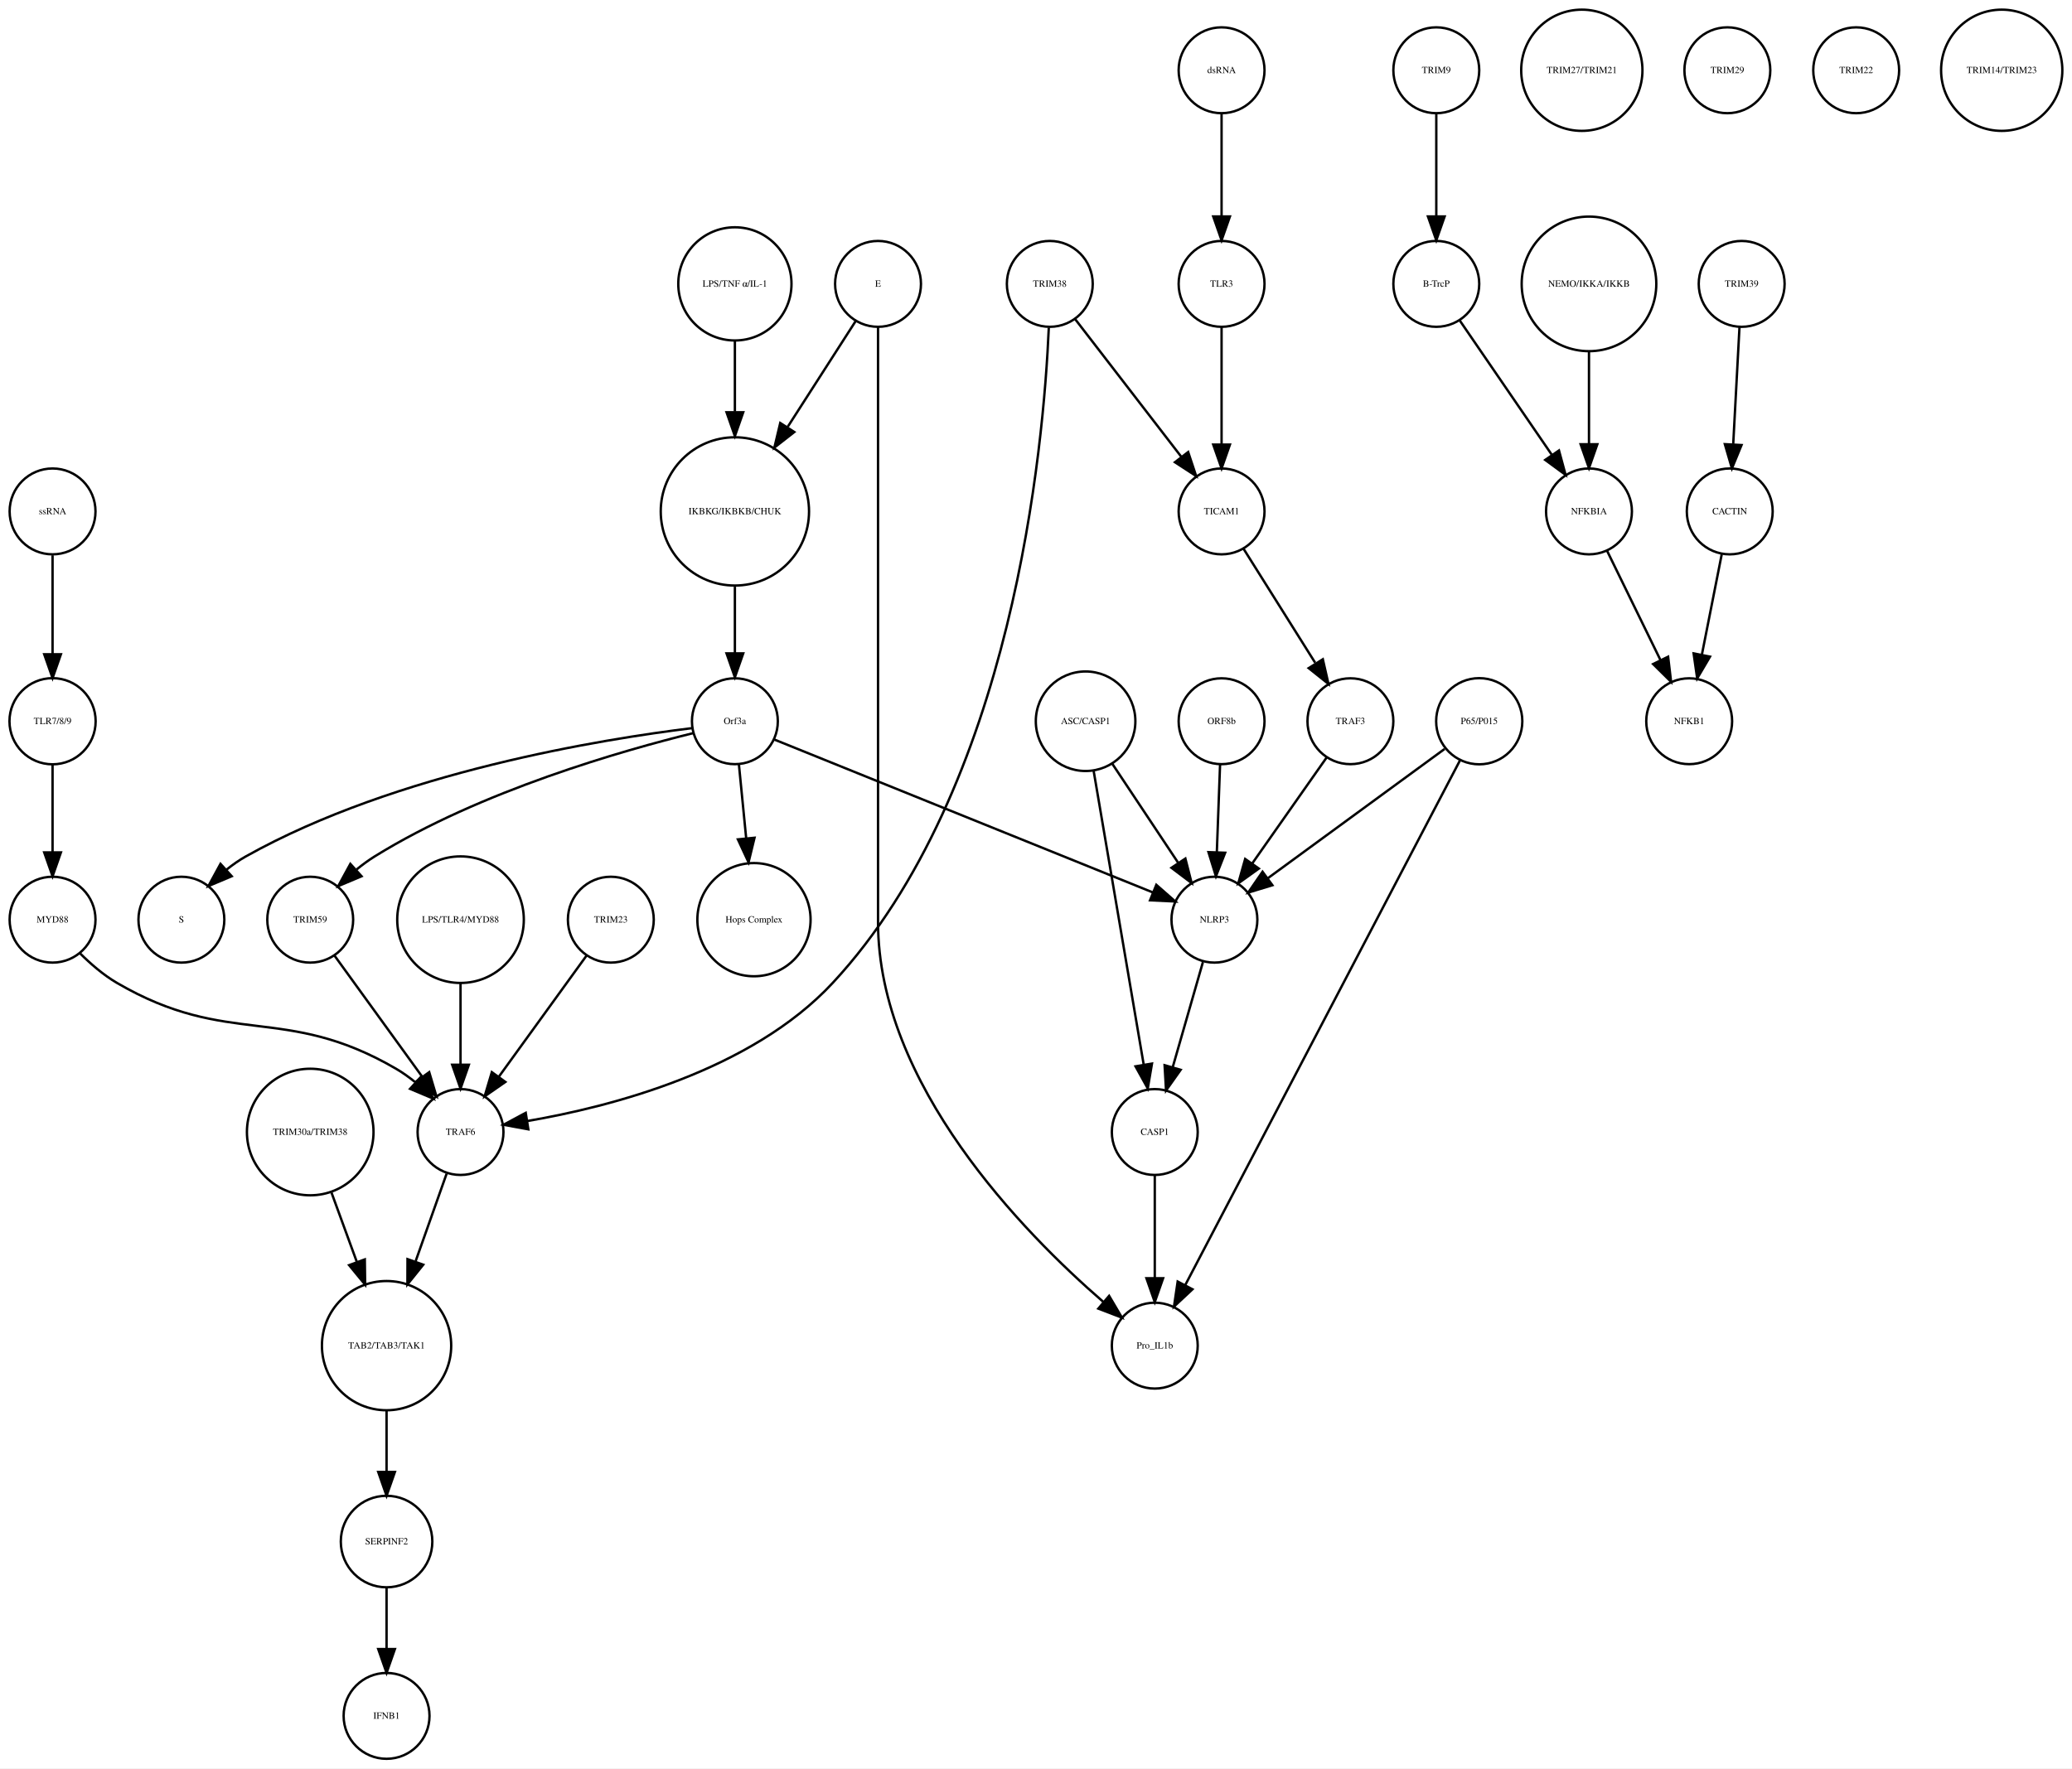
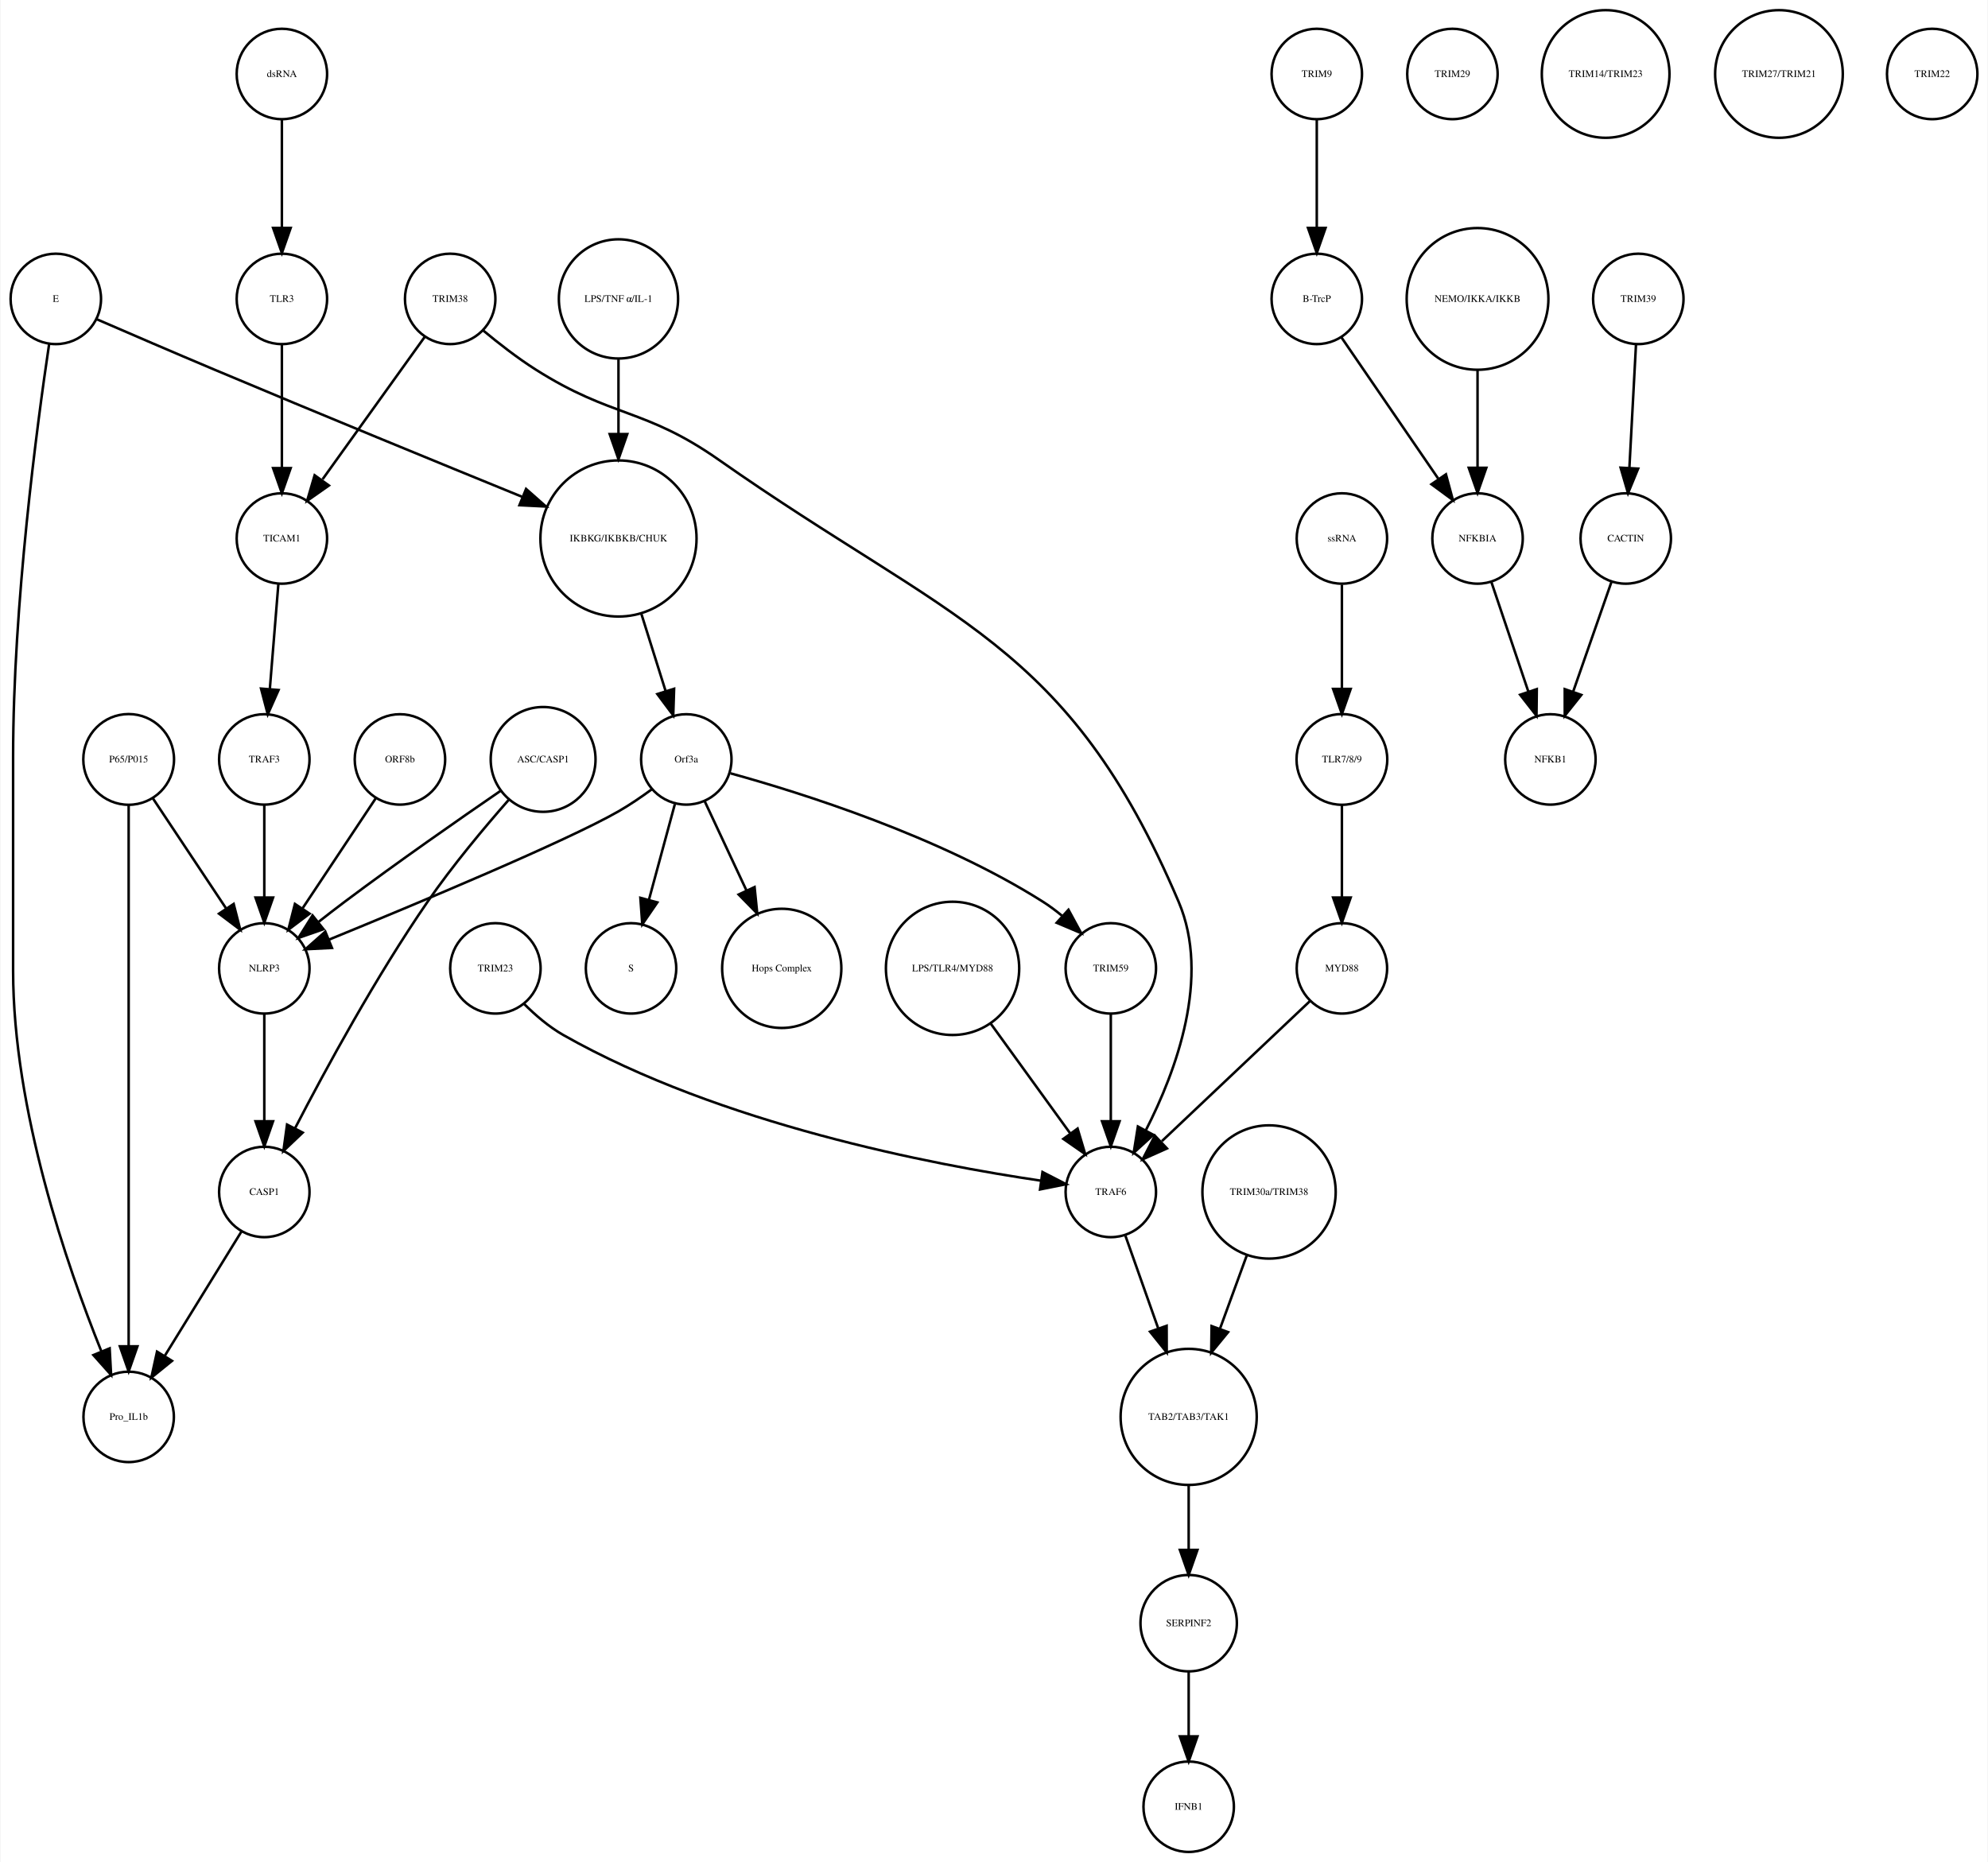
- <svg xmlns="http://www.w3.org/2000/svg" width="868pt" height="741pt" viewBox="0.00 0.00 868.49 741.41">
+ <svg xmlns="http://www.w3.org/2000/svg" width="791pt" height="741pt" viewBox="0.00 0.00 791.00 741.41">
  <g id="graph0" class="graph" transform="scale(1 1) rotate(0) translate(4 737.415)">
-     <polygon fill="white" stroke="none" points="-4,4 -4,-737.415 864.487,-737.415 864.487,4 -4,4" />
+     <polygon fill="white" stroke="none" points="-4,4 -4,-737.415 787,-737.415 787,4 -4,4" />
    <g id="node1" class="node">
-       <ellipse fill="none" stroke="black" cx="304.031" cy="-522.999" rx="31.08" ry="31.08" />
-       <text text-anchor="middle" x="304.031" y="-521.799" font-family="Times,serif" font-size="4.00">IKBKG/IKBKB/CHUK</text>
+       <ellipse fill="none" stroke="black" cx="242" cy="-522.999" rx="31.08" ry="31.08" />
+       <text text-anchor="middle" x="242" y="-521.799" font-family="Times,serif" font-size="4.00">IKBKG/IKBKB/CHUK</text>
    </g>
    <g id="node2" class="node">
-       <ellipse fill="none" stroke="black" cx="304.031" cy="-435.026" rx="18" ry="18" />
-       <text text-anchor="middle" x="304.031" y="-433.826" font-family="Times,serif" font-size="4.00">Orf3a</text>
+       <ellipse fill="none" stroke="black" cx="269" cy="-435.026" rx="18" ry="18" />
+       <text text-anchor="middle" x="269" y="-433.826" font-family="Times,serif" font-size="4.00">Orf3a</text>
    </g>
    <g id="edge1" class="edge">
-       <path fill="none" stroke="black" d="M304.031,-491.446C304.031,-482.388 304.031,-472.523 304.031,-463.661" />
-       <polygon fill="black" stroke="black" points="307.531,-463.469 304.031,-453.469 300.531,-463.469 307.531,-463.469" />
+       <path fill="none" stroke="black" d="M251.141,-492.892C254.242,-483.019 257.686,-472.051 260.717,-462.402" />
+       <polygon fill="black" stroke="black" points="264.149,-463.154 263.806,-452.564 257.471,-461.056 264.149,-463.154" />
    </g>
    <g id="node3" class="node">
-       <ellipse fill="none" stroke="black" cx="72.031" cy="-351.827" rx="18" ry="18" />
-       <text text-anchor="middle" x="72.031" y="-350.627" font-family="Times,serif" font-size="4.00">S</text>
+       <ellipse fill="none" stroke="black" cx="247" cy="-351.827" rx="18" ry="18" />
+       <text text-anchor="middle" x="247" y="-350.627" font-family="Times,serif" font-size="4.00">S</text>
    </g>
    <g id="edge2" class="edge">
-       <path fill="none" stroke="black" d="M286.2,-432.146C249.193,-427.631 162.236,-413.796 99.031,-378.343 96.252,-376.785 93.54,-374.877 90.973,-372.813" />
-       <polygon fill="black" stroke="black" points="93.123,-370.039 83.359,-365.925 88.426,-375.23 93.123,-370.039" />
+       <path fill="none" stroke="black" d="M264.442,-417.202C261.472,-406.242 257.536,-391.713 254.154,-379.232" />
+       <polygon fill="black" stroke="black" points="257.471,-378.089 251.477,-369.352 250.714,-379.919 257.471,-378.089" />
    </g>
    <g id="node9" class="node">
-       <ellipse fill="none" stroke="black" cx="312.031" cy="-351.827" rx="23.73" ry="23.73" />
-       <text text-anchor="middle" x="312.031" y="-350.627" font-family="Times,serif" font-size="4.00">Hops Complex</text>
+       <ellipse fill="none" stroke="black" cx="307" cy="-351.827" rx="23.73" ry="23.73" />
+       <text text-anchor="middle" x="307" y="-350.627" font-family="Times,serif" font-size="4.00">Hops Complex</text>
    </g>
    <g id="edge3" class="edge">
-       <path fill="none" stroke="black" d="M305.728,-416.806C306.608,-407.868 307.715,-396.636 308.754,-386.088" />
-       <polygon fill="black" stroke="black" points="312.263,-386.173 309.76,-375.878 305.296,-385.487 312.263,-386.173" />
+       <path fill="none" stroke="black" d="M276.327,-418.37C281.024,-408.334 287.274,-394.977 292.907,-382.94" />
+       <polygon fill="black" stroke="black" points="296.182,-384.2 297.251,-373.659 289.842,-381.232 296.182,-384.2" />
    </g>
    <g id="node13" class="node">
-       <ellipse fill="none" stroke="black" cx="126.031" cy="-351.827" rx="18" ry="18" />
-       <text text-anchor="middle" x="126.031" y="-350.627" font-family="Times,serif" font-size="4.00">TRIM59</text>
+       <ellipse fill="none" stroke="black" cx="101" cy="-351.827" rx="18" ry="18" />
+       <text text-anchor="middle" x="101" y="-350.627" font-family="Times,serif" font-size="4.00">NLRP3</text>
    </g>
    <g id="edge5" class="edge">
-       <path fill="none" stroke="black" d="M286.712,-430.074C257.537,-422.902 197.432,-405.886 153.031,-378.343 150.462,-376.75 147.929,-374.884 145.504,-372.9" />
-       <polygon fill="black" stroke="black" points="147.549,-370.03 137.785,-365.917 142.853,-375.221 147.549,-370.03" />
+       <path fill="none" stroke="black" d="M255.378,-423.207C251.211,-420.144 246.529,-416.941 242,-414.343 221.44,-402.554 161.617,-377.544 126.854,-363.311" />
+       <polygon fill="black" stroke="black" points="127.935,-359.972 117.354,-359.434 125.291,-366.453 127.935,-359.972" />
+     </g>
+     <g id="node36" class="node">
+       <ellipse fill="none" stroke="black" cx="438" cy="-351.827" rx="18" ry="18" />
+       <text text-anchor="middle" x="438" y="-350.627" font-family="Times,serif" font-size="4.00">TRIM59</text>
+     </g>
+     <g id="edge4" class="edge">
+       <path fill="none" stroke="black" d="M286.616,-429.485C314.501,-421.794 369.86,-404.449 411,-378.343 413.553,-376.724 416.076,-374.842 418.495,-372.847" />
+       <polygon fill="black" stroke="black" points="421.15,-375.165 426.208,-365.855 416.448,-369.979 421.15,-375.165" />
+     </g>
+     <g id="node4" class="node">
+       <ellipse fill="none" stroke="black" cx="520" cy="-707.959" rx="18" ry="18" />
+       <text text-anchor="middle" x="520" y="-706.759" font-family="Times,serif" font-size="4.00">TRIM9</text>
+     </g>
+     <g id="node5" class="node">
+       <ellipse fill="none" stroke="black" cx="520" cy="-618.396" rx="18" ry="18" />
+       <text text-anchor="middle" x="520" y="-617.196" font-family="Times,serif" font-size="4.00">B-TrcP</text>
+     </g>
+     <g id="edge6" class="edge">
+       <path fill="none" stroke="black" d="M520,-689.659C520,-677.426 520,-660.775 520,-646.753" />
+       <polygon fill="black" stroke="black" points="523.5,-646.659 520,-636.659 516.5,-646.659 523.5,-646.659" />
+     </g>
+     <g id="node38" class="node">
+       <ellipse fill="none" stroke="black" cx="584" cy="-522.999" rx="18" ry="18" />
+       <text text-anchor="middle" x="584" y="-521.799" font-family="Times,serif" font-size="4.00">NFKBIA</text>
+     </g>
+     <g id="edge7" class="edge">
+       <path fill="none" stroke="black" d="M529.72,-603.211C539.964,-588.262 556.254,-564.489 568.319,-546.883" />
+       <polygon fill="black" stroke="black" points="571.423,-548.545 574.188,-538.317 565.648,-544.588 571.423,-548.545" />
+     </g>
+     <g id="node6" class="node">
+       <ellipse fill="none" stroke="black" cx="648" cy="-618.396" rx="18" ry="18" />
+       <text text-anchor="middle" x="648" y="-617.196" font-family="Times,serif" font-size="4.00">TRIM39</text>
+     </g>
+     <g id="node7" class="node">
+       <ellipse fill="none" stroke="black" cx="643" cy="-522.999" rx="18" ry="18" />
+       <text text-anchor="middle" x="643" y="-521.799" font-family="Times,serif" font-size="4.00">CACTIN</text>
+     </g>
+     <g id="edge8" class="edge">
+       <path fill="none" stroke="black" d="M647.083,-600.265C646.35,-586.573 645.308,-567.12 644.461,-551.288" />
+       <polygon fill="black" stroke="black" points="647.941,-550.819 643.911,-541.021 640.951,-551.193 647.941,-550.819" />
+     </g>
+     <g id="node8" class="node">
+       <ellipse fill="none" stroke="black" cx="613" cy="-435.026" rx="18" ry="18" />
+       <text text-anchor="middle" x="613" y="-433.826" font-family="Times,serif" font-size="4.00">NFKB1</text>
+     </g>
+     <g id="edge9" class="edge">
+       <path fill="none" stroke="black" d="M637.357,-505.828C633.069,-493.538 627.081,-476.378 622.115,-462.149" />
+       <polygon fill="black" stroke="black" points="625.319,-460.705 618.719,-452.417 618.71,-463.012 625.319,-460.705" />
+     </g>
+     <g id="node10" class="node">
+       <ellipse fill="none" stroke="black" cx="193" cy="-351.827" rx="18" ry="18" />
+       <text text-anchor="middle" x="193" y="-350.627" font-family="Times,serif" font-size="4.00">TRIM23</text>
+     </g>
+     <g id="node25" class="node">
+       <ellipse fill="none" stroke="black" cx="438" cy="-262.794" rx="18" ry="18" />
+       <text text-anchor="middle" x="438" y="-261.594" font-family="Times,serif" font-size="4.00">TRAF6</text>
+     </g>
+     <g id="edge10" class="edge">
+       <path fill="none" stroke="black" d="M204.345,-337.759C208.83,-333.267 214.278,-328.557 220,-325.31 282.589,-289.798 367.088,-273.623 410.193,-267.285" />
+       <polygon fill="black" stroke="black" points="410.805,-270.734 420.222,-265.88 409.833,-263.801 410.805,-270.734" />
+     </g>
+     <g id="node11" class="node">
+       <ellipse fill="none" stroke="black" cx="530" cy="-351.827" rx="18" ry="18" />
+       <text text-anchor="middle" x="530" y="-350.627" font-family="Times,serif" font-size="4.00">MYD88</text>
+     </g>
+     <g id="edge11" class="edge">
+       <path fill="none" stroke="black" d="M517.208,-338.725C501.965,-324.306 476.307,-300.033 458.335,-283.031" />
+       <polygon fill="black" stroke="black" points="460.353,-280.122 450.684,-275.793 455.543,-285.208 460.353,-280.122" />
+     </g>
+     <g id="node12" class="node">
+       <ellipse fill="none" stroke="black" cx="242" cy="-618.396" rx="23.73" ry="23.73" />
+       <text text-anchor="middle" x="242" y="-617.196" font-family="Times,serif" font-size="4.00">LPS/TNF α/IL-1</text>
+     </g>
+     <g id="edge12" class="edge">
+       <path fill="none" stroke="black" d="M242,-594.309C242,-585.408 242,-574.955 242,-564.87" />
+       <polygon fill="black" stroke="black" points="245.5,-564.574 242,-554.574 238.5,-564.574 245.5,-564.574" />
+     </g>
+     <g id="node27" class="node">
+       <ellipse fill="none" stroke="black" cx="101" cy="-262.794" rx="18" ry="18" />
+       <text text-anchor="middle" x="101" y="-261.594" font-family="Times,serif" font-size="4.00">CASP1</text>
+     </g>
+     <g id="edge13" class="edge">
+       <path fill="none" stroke="black" d="M101,-333.632C101,-321.473 101,-304.923 101,-290.986" />
+       <polygon fill="black" stroke="black" points="104.5,-290.953 101,-280.953 97.5,-290.953 104.5,-290.953" />
+     </g>
+     <g id="node14" class="node">
+       <ellipse fill="none" stroke="black" cx="108" cy="-618.396" rx="18" ry="18" />
+       <text text-anchor="middle" x="108" y="-617.196" font-family="Times,serif" font-size="4.00">TLR3</text>
+     </g>
+     <g id="node39" class="node">
+       <ellipse fill="none" stroke="black" cx="108" cy="-522.999" rx="18" ry="18" />
+       <text text-anchor="middle" x="108" y="-521.799" font-family="Times,serif" font-size="4.00">TICAM1</text>
+     </g>
+     <g id="edge14" class="edge">
+       <path fill="none" stroke="black" d="M108,-600.265C108,-586.573 108,-567.12 108,-551.288" />
+       <polygon fill="black" stroke="black" points="111.5,-551.02 108,-541.021 104.5,-551.021 111.5,-551.02" />
+     </g>
+     <g id="node15" class="node">
+       <ellipse fill="none" stroke="black" cx="469" cy="-18" rx="18" ry="18" />
+       <text text-anchor="middle" x="469" y="-16.8" font-family="Times,serif" font-size="4.00">IFNB1</text>
+     </g>
+     <g id="node16" class="node">
+       <ellipse fill="none" stroke="black" cx="530" cy="-522.999" rx="18" ry="18" />
+       <text text-anchor="middle" x="530" y="-521.799" font-family="Times,serif" font-size="4.00">ssRNA</text>
+     </g>
+     <g id="node34" class="node">
+       <ellipse fill="none" stroke="black" cx="530" cy="-435.026" rx="18.062" ry="18.062" />
+       <text text-anchor="middle" x="530" y="-433.826" font-family="Times,serif" font-size="4.00">TLR7/8/9</text>
+     </g>
+     <g id="edge15" class="edge">
+       <path fill="none" stroke="black" d="M530,-504.601C530,-492.754 530,-476.83 530,-463.309" />
+       <polygon fill="black" stroke="black" points="533.5,-463.105 530,-453.105 526.5,-463.105 533.5,-463.105" />
+     </g>
+     <g id="node17" class="node">
+       <ellipse fill="none" stroke="black" cx="584" cy="-618.396" rx="28.215" ry="28.215" />
+       <text text-anchor="middle" x="584" y="-617.196" font-family="Times,serif" font-size="4.00">NEMO/IKKA/IKKB</text>
+     </g>
+     <g id="edge16" class="edge">
+       <path fill="none" stroke="black" d="M584,-590.13C584,-577.887 584,-563.475 584,-551.235" />
+       <polygon fill="black" stroke="black" points="587.5,-551.147 584,-541.147 580.5,-551.147 587.5,-551.147" />
+     </g>
+     <g id="node18" class="node">
+       <ellipse fill="none" stroke="black" cx="47" cy="-435.026" rx="18.062" ry="18.062" />
+       <text text-anchor="middle" x="47" y="-433.826" font-family="Times,serif" font-size="4.00">P65/P015</text>
+     </g>
+     <g id="edge17" class="edge">
+       <path fill="none" stroke="black" d="M56.654,-419.51C64.717,-407.385 76.359,-389.88 85.691,-375.847" />
+       <polygon fill="black" stroke="black" points="88.806,-377.483 91.43,-367.218 82.978,-373.607 88.806,-377.483" />
+     </g>
+     <g id="node29" class="node">
+       <ellipse fill="none" stroke="black" cx="47" cy="-173.231" rx="18" ry="18" />
+       <text text-anchor="middle" x="47" y="-172.031" font-family="Times,serif" font-size="4.00">Pro_IL1b</text>
+     </g>
+     <g id="edge18" class="edge">
+       <path fill="none" stroke="black" d="M47,-416.98C47,-372.941 47,-255.078 47,-201.461" />
+       <polygon fill="black" stroke="black" points="50.5,-201.339 47,-191.339 43.5,-201.339 50.5,-201.339" />
+     </g>
+     <g id="node19" class="node">
+       <ellipse fill="none" stroke="black" cx="574" cy="-707.959" rx="18" ry="18" />
+       <text text-anchor="middle" x="574" y="-706.759" font-family="Times,serif" font-size="4.00">TRIM29</text>
+     </g>
+     <g id="node20" class="node">
+       <ellipse fill="none" stroke="black" cx="175" cy="-618.396" rx="18" ry="18" />
+       <text text-anchor="middle" x="175" y="-617.196" font-family="Times,serif" font-size="4.00">TRIM38</text>
+     </g>
+     <g id="edge20" class="edge">
+       <path fill="none" stroke="black" d="M188.071,-605.884C194.197,-600.78 201.734,-594.9 209,-590.288 239.541,-570.901 252.39,-575.069 282,-554.288 374.352,-489.473 420.801,-482.153 465,-378.343 477.803,-348.272 464.065,-311.057 451.955,-287.366" />
+       <polygon fill="black" stroke="black" points="454.945,-285.537 447.116,-278.398 448.784,-288.861 454.945,-285.537" />
+     </g>
+     <g id="edge19" class="edge">
+       <path fill="none" stroke="black" d="M164.824,-603.211C154.038,-588.175 136.848,-564.212 124.196,-546.576" />
+       <polygon fill="black" stroke="black" points="126.725,-544.096 118.052,-538.011 121.037,-548.177 126.725,-544.096" />
+     </g>
+     <g id="node21" class="node">
+       <ellipse fill="none" stroke="black" cx="635" cy="-707.959" rx="25.412" ry="25.412" />
+       <text text-anchor="middle" x="635" y="-706.759" font-family="Times,serif" font-size="4.00">TRIM14/TRIM23</text>
+     </g>
+     <g id="node22" class="node">
+       <ellipse fill="none" stroke="black" cx="375" cy="-351.827" rx="26.533" ry="26.533" />
+       <text text-anchor="middle" x="375" y="-350.627" font-family="Times,serif" font-size="4.00">LPS/TLR4/MYD88</text>
+     </g>
+     <g id="edge21" class="edge">
+       <path fill="none" stroke="black" d="M390.251,-329.759C399.81,-316.553 412.118,-299.549 421.844,-286.113" />
+       <polygon fill="black" stroke="black" points="424.779,-288.027 427.808,-277.874 419.109,-283.922 424.779,-288.027" />
+     </g>
+     <g id="node23" class="node">
+       <ellipse fill="none" stroke="black" cx="704" cy="-707.959" rx="25.412" ry="25.412" />
+       <text text-anchor="middle" x="704" y="-706.759" font-family="Times,serif" font-size="4.00">TRIM27/TRIM21</text>
+     </g>
+     <g id="node24" class="node">
+       <ellipse fill="none" stroke="black" cx="501" cy="-262.794" rx="26.533" ry="26.533" />
+       <text text-anchor="middle" x="501" y="-261.594" font-family="Times,serif" font-size="4.00">TRIM30a/TRIM38</text>
    </g>
    <g id="node31" class="node">
-       <ellipse fill="none" stroke="black" cx="505.031" cy="-351.827" rx="18" ry="18" />
-       <text text-anchor="middle" x="505.031" y="-350.627" font-family="Times,serif" font-size="4.00">NLRP3</text>
-     </g>
-     <g id="edge4" class="edge">
-       <path fill="none" stroke="black" d="M320.48,-427.381C355.387,-413.28 437.11,-380.265 479.108,-363.3" />
-       <polygon fill="black" stroke="black" points="480.676,-366.441 488.637,-359.45 478.054,-359.95 480.676,-366.441" />
-     </g>
-     <g id="node4" class="node">
-       <ellipse fill="none" stroke="black" cx="598.031" cy="-707.959" rx="18" ry="18" />
-       <text text-anchor="middle" x="598.031" y="-706.759" font-family="Times,serif" font-size="4.00">TRIM9</text>
-     </g>
-     <g id="node5" class="node">
-       <ellipse fill="none" stroke="black" cx="598.031" cy="-618.396" rx="18" ry="18" />
-       <text text-anchor="middle" x="598.031" y="-617.196" font-family="Times,serif" font-size="4.00">B-TrcP</text>
-     </g>
-     <g id="edge6" class="edge">
-       <path fill="none" stroke="black" d="M598.031,-689.659C598.031,-677.426 598.031,-660.775 598.031,-646.753" />
-       <polygon fill="black" stroke="black" points="601.531,-646.659 598.031,-636.659 594.531,-646.659 601.531,-646.659" />
-     </g>
-     <g id="node11" class="node">
-       <ellipse fill="none" stroke="black" cx="662.031" cy="-522.999" rx="18" ry="18" />
-       <text text-anchor="middle" x="662.031" y="-521.799" font-family="Times,serif" font-size="4.00">NFKBIA</text>
-     </g>
-     <g id="edge7" class="edge">
-       <path fill="none" stroke="black" d="M607.751,-603.211C617.995,-588.262 634.285,-564.489 646.35,-546.883" />
-       <polygon fill="black" stroke="black" points="649.454,-548.545 652.22,-538.317 643.68,-544.588 649.454,-548.545" />
-     </g>
-     <g id="node6" class="node">
-       <ellipse fill="none" stroke="black" cx="726.031" cy="-618.396" rx="18" ry="18" />
-       <text text-anchor="middle" x="726.031" y="-617.196" font-family="Times,serif" font-size="4.00">TRIM39</text>
-     </g>
-     <g id="node7" class="node">
-       <ellipse fill="none" stroke="black" cx="721.031" cy="-522.999" rx="18" ry="18" />
-       <text text-anchor="middle" x="721.031" y="-521.799" font-family="Times,serif" font-size="4.00">CACTIN</text>
-     </g>
-     <g id="edge8" class="edge">
-       <path fill="none" stroke="black" d="M725.114,-600.265C724.381,-586.573 723.34,-567.12 722.492,-551.288" />
-       <polygon fill="black" stroke="black" points="725.972,-550.819 721.942,-541.021 718.982,-551.193 725.972,-550.819" />
-     </g>
-     <g id="node8" class="node">
-       <ellipse fill="none" stroke="black" cx="704.031" cy="-435.026" rx="18" ry="18" />
-       <text text-anchor="middle" x="704.031" y="-433.826" font-family="Times,serif" font-size="4.00">NFKB1</text>
-     </g>
-     <g id="edge9" class="edge">
-       <path fill="none" stroke="black" d="M717.673,-505.013C715.298,-493.003 712.065,-476.654 709.343,-462.887" />
-       <polygon fill="black" stroke="black" points="712.756,-462.107 707.383,-452.976 705.889,-463.465 712.756,-462.107" />
-     </g>
-     <g id="node10" class="node">
-       <ellipse fill="none" stroke="black" cx="158.031" cy="-91.092" rx="19.184" ry="19.184" />
-       <text text-anchor="middle" x="158.031" y="-89.892" font-family="Times,serif" font-size="4.00">SERPINF2</text>
+       <ellipse fill="none" stroke="black" cx="469" cy="-173.231" rx="27.094" ry="27.094" />
+       <text text-anchor="middle" x="469" y="-172.031" font-family="Times,serif" font-size="4.00">TAB2/TAB3/TAK1</text>
+     </g>
+     <g id="edge22" class="edge">
+       <path fill="none" stroke="black" d="M492.086,-237.403C488.785,-228.37 484.98,-217.957 481.423,-208.224" />
+       <polygon fill="black" stroke="black" points="484.697,-206.986 477.977,-198.795 478.122,-209.389 484.697,-206.986" />
+     </g>
+     <g id="edge23" class="edge">
+       <path fill="none" stroke="black" d="M443.831,-245.324C447.484,-235.004 452.331,-221.313 456.796,-208.703" />
+       <polygon fill="black" stroke="black" points="460.226,-209.501 460.264,-198.906 453.627,-207.165 460.226,-209.501" />
+     </g>
+     <g id="node26" class="node">
+       <ellipse fill="none" stroke="black" cx="765" cy="-707.959" rx="18" ry="18" />
+       <text text-anchor="middle" x="765" y="-706.759" font-family="Times,serif" font-size="4.00">TRIM22</text>
+     </g>
+     <g id="edge24" class="edge">
+       <path fill="none" stroke="black" d="M91.84,-246.94C83.489,-233.398 71.016,-213.174 61.344,-197.49" />
+       <polygon fill="black" stroke="black" points="64.253,-195.54 56.025,-188.865 58.295,-199.214 64.253,-195.54" />
    </g>
    <g id="node28" class="node">
-       <ellipse fill="none" stroke="black" cx="158.031" cy="-18" rx="18" ry="18" />
-       <text text-anchor="middle" x="158.031" y="-16.8" font-family="Times,serif" font-size="4.00">IFNB1</text>
-     </g>
-     <g id="edge10" class="edge">
-       <path fill="none" stroke="black" d="M158.031,-71.784C158.031,-64.031 158.031,-54.836 158.031,-46.309" />
-       <polygon fill="black" stroke="black" points="161.531,-46.025 158.031,-36.026 154.531,-46.026 161.531,-46.025" />
-     </g>
-     <g id="edge11" class="edge">
-       <path fill="none" stroke="black" d="M669.54,-506.629C675.772,-493.871 684.754,-475.486 691.99,-460.675" />
-       <polygon fill="black" stroke="black" points="695.201,-462.075 696.446,-451.553 688.912,-459.002 695.201,-462.075" />
-     </g>
-     <g id="node12" class="node">
-       <ellipse fill="none" stroke="black" cx="662.031" cy="-618.396" rx="28.215" ry="28.215" />
-       <text text-anchor="middle" x="662.031" y="-617.196" font-family="Times,serif" font-size="4.00">NEMO/IKKA/IKKB</text>
-     </g>
-     <g id="edge12" class="edge">
-       <path fill="none" stroke="black" d="M662.031,-590.13C662.031,-577.887 662.031,-563.475 662.031,-551.235" />
-       <polygon fill="black" stroke="black" points="665.531,-551.147 662.031,-541.147 658.531,-551.147 665.531,-551.147" />
-     </g>
-     <g id="node24" class="node">
-       <ellipse fill="none" stroke="black" cx="189.031" cy="-262.794" rx="18" ry="18" />
-       <text text-anchor="middle" x="189.031" y="-261.594" font-family="Times,serif" font-size="4.00">TRAF6</text>
-     </g>
-     <g id="edge13" class="edge">
-       <path fill="none" stroke="black" d="M136.153,-336.844C146.073,-323.14 161.348,-302.038 172.934,-286.032" />
-       <polygon fill="black" stroke="black" points="175.906,-287.895 178.934,-277.743 170.235,-283.791 175.906,-287.895" />
-     </g>
-     <g id="node14" class="node">
-       <ellipse fill="none" stroke="black" cx="18.031" cy="-435.026" rx="18.062" ry="18.062" />
-       <text text-anchor="middle" x="18.031" y="-433.826" font-family="Times,serif" font-size="4.00">TLR7/8/9</text>
-     </g>
-     <g id="node34" class="node">
-       <ellipse fill="none" stroke="black" cx="18.031" cy="-351.827" rx="18" ry="18" />
-       <text text-anchor="middle" x="18.031" y="-350.627" font-family="Times,serif" font-size="4.00">MYD88</text>
-     </g>
-     <g id="edge14" class="edge">
-       <path fill="none" stroke="black" d="M18.031,-416.806C18.031,-406.148 18.031,-392.23 18.031,-380.097" />
-       <polygon fill="black" stroke="black" points="21.531,-380.022 18.031,-370.022 14.531,-380.022 21.531,-380.022" />
-     </g>
-     <g id="node15" class="node">
-       <ellipse fill="none" stroke="black" cx="451.031" cy="-435.026" rx="20.867" ry="20.867" />
-       <text text-anchor="middle" x="451.031" y="-433.826" font-family="Times,serif" font-size="4.00">ASC/CASP1</text>
-     </g>
-     <g id="edge15" class="edge">
-       <path fill="none" stroke="black" d="M462.22,-417.202C470.202,-405.2 481.03,-388.917 489.799,-375.731" />
-       <polygon fill="black" stroke="black" points="492.858,-377.452 495.481,-367.187 487.029,-373.576 492.858,-377.452" />
+       <ellipse fill="none" stroke="black" cx="469" cy="-91.092" rx="19.184" ry="19.184" />
+       <text text-anchor="middle" x="469" y="-89.892" font-family="Times,serif" font-size="4.00">SERPINF2</text>
+     </g>
+     <g id="edge25" class="edge">
+       <path fill="none" stroke="black" d="M469,-71.784C469,-64.031 469,-54.836 469,-46.309" />
+       <polygon fill="black" stroke="black" points="472.5,-46.025 469,-36.026 465.5,-46.026 472.5,-46.025" />
+     </g>
+     <g id="node30" class="node">
+       <ellipse fill="none" stroke="black" cx="18" cy="-618.396" rx="18" ry="18" />
+       <text text-anchor="middle" x="18" y="-617.196" font-family="Times,serif" font-size="4.00">E</text>
+     </g>
+     <g id="edge26" class="edge">
+       <path fill="none" stroke="black" d="M34.287,-610.304C46.989,-604.794 65.087,-596.987 81,-590.288 122.785,-572.697 170.872,-552.965 203.534,-539.638" />
+       <polygon fill="black" stroke="black" points="205.212,-542.734 213.151,-535.717 202.569,-536.251 205.212,-542.734" />
+     </g>
+     <g id="edge27" class="edge">
+       <path fill="none" stroke="black" d="M15.344,-600.442C10.562,-568.407 1,-496.748 1,-436.026 1,-436.026 1,-436.026 1,-350.827 1,-295.413 22.473,-233.285 36.077,-199.484" />
+       <polygon fill="black" stroke="black" points="39.435,-200.521 40.014,-189.942 32.964,-197.851 39.435,-200.521" />
+     </g>
+     <g id="edge28" class="edge">
+       <path fill="none" stroke="black" d="M469,-145.99C469,-137.774 469,-128.673 469,-120.325" />
+       <polygon fill="black" stroke="black" points="472.5,-120.277 469,-110.277 465.5,-120.277 472.5,-120.277" />
+     </g>
+     <g id="node32" class="node">
+       <ellipse fill="none" stroke="black" cx="155" cy="-435.026" rx="18" ry="18" />
+       <text text-anchor="middle" x="155" y="-433.826" font-family="Times,serif" font-size="4.00">ORF8b</text>
+     </g>
+     <g id="edge29" class="edge">
+       <path fill="none" stroke="black" d="M145.346,-419.51C137.283,-407.385 125.641,-389.88 116.309,-375.847" />
+       <polygon fill="black" stroke="black" points="119.023,-373.607 110.571,-367.218 113.194,-377.483 119.023,-373.607" />
+     </g>
+     <g id="node33" class="node">
+       <ellipse fill="none" stroke="black" cx="108" cy="-707.959" rx="18" ry="18" />
+       <text text-anchor="middle" x="108" y="-706.759" font-family="Times,serif" font-size="4.00">dsRNA</text>
+     </g>
+     <g id="edge30" class="edge">
+       <path fill="none" stroke="black" d="M108,-689.659C108,-677.426 108,-660.775 108,-646.753" />
+       <polygon fill="black" stroke="black" points="111.5,-646.659 108,-636.659 104.5,-646.659 111.5,-646.659" />
+     </g>
+     <g id="edge31" class="edge">
+       <path fill="none" stroke="black" d="M530,-416.806C530,-406.148 530,-392.23 530,-380.097" />
+       <polygon fill="black" stroke="black" points="533.5,-380.022 530,-370.022 526.5,-380.022 533.5,-380.022" />
    </g>
    <g id="node35" class="node">
-       <ellipse fill="none" stroke="black" cx="480.031" cy="-262.794" rx="18" ry="18" />
-       <text text-anchor="middle" x="480.031" y="-261.594" font-family="Times,serif" font-size="4.00">CASP1</text>
-     </g>
-     <g id="edge16" class="edge">
-       <path fill="none" stroke="black" d="M454.358,-414.499C459.535,-384.107 469.535,-325.407 475.41,-290.921" />
-       <polygon fill="black" stroke="black" points="478.862,-291.499 477.091,-281.054 471.961,-290.324 478.862,-291.499" />
-     </g>
-     <g id="node16" class="node">
-       <ellipse fill="none" stroke="black" cx="364.031" cy="-618.396" rx="18" ry="18" />
-       <text text-anchor="middle" x="364.031" y="-617.196" font-family="Times,serif" font-size="4.00">E</text>
-     </g>
-     <g id="edge17" class="edge">
-       <path fill="none" stroke="black" d="M354.656,-602.802C347.052,-590.965 336.021,-573.795 326.196,-558.501" />
-       <polygon fill="black" stroke="black" points="328.935,-556.289 320.585,-549.767 323.046,-560.072 328.935,-556.289" />
-     </g>
-     <g id="node39" class="node">
-       <ellipse fill="none" stroke="black" cx="480.031" cy="-173.231" rx="18" ry="18" />
-       <text text-anchor="middle" x="480.031" y="-172.031" font-family="Times,serif" font-size="4.00">Pro_IL1b</text>
-     </g>
-     <g id="edge18" class="edge">
-       <path fill="none" stroke="black" d="M364.031,-600.392C364.031,-568.275 364.031,-496.483 364.031,-436.026 364.031,-436.026 364.031,-436.026 364.031,-350.827 364.031,-282.857 424.805,-220.762 458.374,-191.647" />
-       <polygon fill="black" stroke="black" points="460.892,-194.101 466.269,-184.972 456.373,-188.756 460.892,-194.101" />
-     </g>
-     <g id="node17" class="node">
-       <ellipse fill="none" stroke="black" cx="616.031" cy="-435.026" rx="18.062" ry="18.062" />
-       <text text-anchor="middle" x="616.031" y="-433.826" font-family="Times,serif" font-size="4.00">P65/P015</text>
-     </g>
-     <g id="edge19" class="edge">
-       <path fill="none" stroke="black" d="M601.52,-423.411C582.636,-409.597 549.448,-385.319 527.35,-369.154" />
-       <polygon fill="black" stroke="black" points="529.333,-366.268 519.195,-363.188 525.2,-371.917 529.333,-366.268" />
-     </g>
-     <g id="edge20" class="edge">
-       <path fill="none" stroke="black" d="M607.931,-418.553C585.16,-375.053 520.441,-251.424 492.8,-198.623" />
-       <polygon fill="black" stroke="black" points="495.828,-196.859 488.089,-189.623 489.626,-200.106 495.828,-196.859" />
-     </g>
-     <g id="node18" class="node">
-       <ellipse fill="none" stroke="black" cx="562.031" cy="-435.026" rx="18" ry="18" />
-       <text text-anchor="middle" x="562.031" y="-433.826" font-family="Times,serif" font-size="4.00">TRAF3</text>
-     </g>
-     <g id="edge21" class="edge">
-       <path fill="none" stroke="black" d="M552.103,-419.882C543.492,-407.616 530.874,-389.642 520.87,-375.39" />
-       <polygon fill="black" stroke="black" points="523.648,-373.255 515.037,-367.081 517.918,-377.277 523.648,-373.255" />
-     </g>
-     <g id="node19" class="node">
-       <ellipse fill="none" stroke="black" cx="126.031" cy="-262.794" rx="26.533" ry="26.533" />
-       <text text-anchor="middle" x="126.031" y="-261.594" font-family="Times,serif" font-size="4.00">TRIM30a/TRIM38</text>
-     </g>
-     <g id="node36" class="node">
-       <ellipse fill="none" stroke="black" cx="158.031" cy="-173.231" rx="27.094" ry="27.094" />
-       <text text-anchor="middle" x="158.031" y="-172.031" font-family="Times,serif" font-size="4.00">TAB2/TAB3/TAK1</text>
-     </g>
-     <g id="edge22" class="edge">
-       <path fill="none" stroke="black" d="M134.945,-237.403C138.246,-228.37 142.051,-217.957 145.608,-208.224" />
-       <polygon fill="black" stroke="black" points="148.909,-209.389 149.054,-198.795 142.334,-206.986 148.909,-209.389" />
-     </g>
-     <g id="node20" class="node">
-       <ellipse fill="none" stroke="black" cx="189.031" cy="-351.827" rx="26.533" ry="26.533" />
-       <text text-anchor="middle" x="189.031" y="-350.627" font-family="Times,serif" font-size="4.00">LPS/TLR4/MYD88</text>
-     </g>
-     <g id="edge23" class="edge">
-       <path fill="none" stroke="black" d="M189.031,-325.185C189.031,-314.505 189.031,-302.086 189.031,-291.223" />
-       <polygon fill="black" stroke="black" points="192.531,-291.002 189.031,-281.002 185.531,-291.002 192.531,-291.002" />
-     </g>
-     <g id="node21" class="node">
-       <ellipse fill="none" stroke="black" cx="252.031" cy="-351.827" rx="18" ry="18" />
-       <text text-anchor="middle" x="252.031" y="-350.627" font-family="Times,serif" font-size="4.00">TRIM23</text>
-     </g>
-     <g id="edge24" class="edge">
-       <path fill="none" stroke="black" d="M241.909,-336.844C231.99,-323.14 216.715,-302.038 205.128,-286.032" />
-       <polygon fill="black" stroke="black" points="207.827,-283.791 199.128,-277.743 202.157,-287.895 207.827,-283.791" />
-     </g>
-     <g id="node22" class="node">
-       <ellipse fill="none" stroke="black" cx="304.031" cy="-618.396" rx="23.73" ry="23.73" />
-       <text text-anchor="middle" x="304.031" y="-617.196" font-family="Times,serif" font-size="4.00">LPS/TNF α/IL-1</text>
-     </g>
-     <g id="edge25" class="edge">
-       <path fill="none" stroke="black" d="M304.031,-594.309C304.031,-585.408 304.031,-574.955 304.031,-564.87" />
-       <polygon fill="black" stroke="black" points="307.531,-564.574 304.031,-554.574 300.531,-564.574 307.531,-564.574" />
-     </g>
-     <g id="node23" class="node">
-       <ellipse fill="none" stroke="black" cx="508.031" cy="-522.999" rx="18" ry="18" />
-       <text text-anchor="middle" x="508.031" y="-521.799" font-family="Times,serif" font-size="4.00">TICAM1</text>
-     </g>
-     <g id="edge26" class="edge">
-       <path fill="none" stroke="black" d="M517.192,-507.415C525.415,-494.323 537.634,-474.868 547.241,-459.574" />
-       <polygon fill="black" stroke="black" points="550.471,-461.012 552.826,-450.682 544.543,-457.288 550.471,-461.012" />
-     </g>
-     <g id="edge27" class="edge">
-       <path fill="none" stroke="black" d="M183.2,-245.324C179.547,-235.004 174.7,-221.313 170.235,-208.703" />
-       <polygon fill="black" stroke="black" points="173.404,-207.165 166.767,-198.906 166.805,-209.501 173.404,-207.165" />
-     </g>
-     <g id="node25" class="node">
-       <ellipse fill="none" stroke="black" cx="659.031" cy="-707.959" rx="25.412" ry="25.412" />
-       <text text-anchor="middle" x="659.031" y="-706.759" font-family="Times,serif" font-size="4.00">TRIM27/TRIM21</text>
-     </g>
-     <g id="node26" class="node">
-       <ellipse fill="none" stroke="black" cx="720.031" cy="-707.959" rx="18" ry="18" />
-       <text text-anchor="middle" x="720.031" y="-706.759" font-family="Times,serif" font-size="4.00">TRIM29</text>
-     </g>
-     <g id="node27" class="node">
-       <ellipse fill="none" stroke="black" cx="508.031" cy="-707.959" rx="18" ry="18" />
-       <text text-anchor="middle" x="508.031" y="-706.759" font-family="Times,serif" font-size="4.00">dsRNA</text>
-     </g>
-     <g id="node29" class="node">
-       <ellipse fill="none" stroke="black" cx="508.031" cy="-618.396" rx="18" ry="18" />
-       <text text-anchor="middle" x="508.031" y="-617.196" font-family="Times,serif" font-size="4.00">TLR3</text>
-     </g>
-     <g id="edge28" class="edge">
-       <path fill="none" stroke="black" d="M508.031,-689.659C508.031,-677.426 508.031,-660.775 508.031,-646.753" />
-       <polygon fill="black" stroke="black" points="511.531,-646.659 508.031,-636.659 504.531,-646.659 511.531,-646.659" />
-     </g>
-     <g id="edge29" class="edge">
-       <path fill="none" stroke="black" d="M508.031,-600.265C508.031,-586.573 508.031,-567.12 508.031,-551.288" />
-       <polygon fill="black" stroke="black" points="511.531,-551.02 508.031,-541.021 504.531,-551.021 511.531,-551.02" />
-     </g>
-     <g id="node30" class="node">
-       <ellipse fill="none" stroke="black" cx="508.031" cy="-435.026" rx="18" ry="18" />
-       <text text-anchor="middle" x="508.031" y="-433.826" font-family="Times,serif" font-size="4.00">ORF8b</text>
-     </g>
-     <g id="edge30" class="edge">
-       <path fill="none" stroke="black" d="M507.395,-416.806C507.001,-406.148 506.487,-392.23 506.039,-380.097" />
-       <polygon fill="black" stroke="black" points="509.533,-379.886 505.667,-370.022 502.538,-380.145 509.533,-379.886" />
-     </g>
-     <g id="edge31" class="edge">
-       <path fill="none" stroke="black" d="M500.211,-334.046C496.626,-321.565 491.665,-304.294 487.559,-289.999" />
-       <polygon fill="black" stroke="black" points="490.877,-288.873 484.752,-280.228 484.149,-290.806 490.877,-288.873" />
-     </g>
-     <g id="node32" class="node">
-       <ellipse fill="none" stroke="black" cx="18.031" cy="-522.999" rx="18" ry="18" />
-       <text text-anchor="middle" x="18.031" y="-521.799" font-family="Times,serif" font-size="4.00">ssRNA</text>
+       <ellipse fill="none" stroke="black" cx="101" cy="-435.026" rx="18" ry="18" />
+       <text text-anchor="middle" x="101" y="-433.826" font-family="Times,serif" font-size="4.00">TRAF3</text>
    </g>
    <g id="edge32" class="edge">
-       <path fill="none" stroke="black" d="M18.031,-504.601C18.031,-492.754 18.031,-476.83 18.031,-463.309" />
-       <polygon fill="black" stroke="black" points="21.531,-463.105 18.031,-453.105 14.531,-463.105 21.531,-463.105" />
-     </g>
-     <g id="node33" class="node">
-       <ellipse fill="none" stroke="black" cx="774.031" cy="-707.959" rx="18" ry="18" />
-       <text text-anchor="middle" x="774.031" y="-706.759" font-family="Times,serif" font-size="4.00">TRIM22</text>
+       <path fill="none" stroke="black" d="M101,-416.806C101,-406.148 101,-392.23 101,-380.097" />
+       <polygon fill="black" stroke="black" points="104.5,-380.022 101,-370.022 97.5,-380.022 104.5,-380.022" />
    </g>
    <g id="edge33" class="edge">
-       <path fill="none" stroke="black" d="M29.418,-337.832C33.907,-333.348 39.348,-328.624 45.031,-325.31 92.033,-297.908 115.03,-316.712 162.031,-289.31 164.695,-287.757 167.306,-285.894 169.79,-283.891" />
-       <polygon fill="black" stroke="black" points="172.575,-286.092 177.644,-276.789 167.88,-280.9 172.575,-286.092" />
+       <path fill="none" stroke="black" d="M438,-333.632C438,-321.473 438,-304.923 438,-290.986" />
+       <polygon fill="black" stroke="black" points="441.5,-290.953 438,-280.953 434.5,-290.953 441.5,-290.953" />
+     </g>
+     <g id="node37" class="node">
+       <ellipse fill="none" stroke="black" cx="212" cy="-435.026" rx="20.867" ry="20.867" />
+       <text text-anchor="middle" x="212" y="-433.826" font-family="Times,serif" font-size="4.00">ASC/CASP1</text>
+     </g>
+     <g id="edge35" class="edge">
+       <path fill="none" stroke="black" d="M195.149,-422.577C179.013,-411.513 154.075,-394.151 133,-378.343 129.547,-375.753 125.931,-372.956 122.423,-370.195" />
+       <polygon fill="black" stroke="black" points="124.566,-367.427 114.564,-363.934 120.205,-372.902 124.566,-367.427" />
    </g>
    <g id="edge34" class="edge">
-       <path fill="none" stroke="black" d="M480.031,-244.494C480.031,-232.261 480.031,-215.61 480.031,-201.588" />
-       <polygon fill="black" stroke="black" points="483.531,-201.494 480.031,-191.494 476.531,-201.494 483.531,-201.494" />
-     </g>
-     <g id="edge35" class="edge">
-       <path fill="none" stroke="black" d="M158.031,-145.99C158.031,-137.774 158.031,-128.673 158.031,-120.325" />
-       <polygon fill="black" stroke="black" points="161.531,-120.277 158.031,-110.277 154.531,-120.277 161.531,-120.277" />
-     </g>
-     <g id="node37" class="node">
-       <ellipse fill="none" stroke="black" cx="436.031" cy="-618.396" rx="18" ry="18" />
-       <text text-anchor="middle" x="436.031" y="-617.196" font-family="Times,serif" font-size="4.00">TRIM38</text>
+       <path fill="none" stroke="black" d="M198.36,-418.993C188.784,-408.097 175.96,-392.799 166,-378.343 145.476,-348.555 125.495,-311.837 113.225,-288.131" />
+       <polygon fill="black" stroke="black" points="116.286,-286.429 108.611,-279.126 110.056,-289.621 116.286,-286.429" />
    </g>
    <g id="edge36" class="edge">
-       <path fill="none" stroke="black" d="M446.655,-603.615C458.354,-588.44 477.326,-563.829 491.084,-545.983" />
-       <polygon fill="black" stroke="black" points="494.03,-547.893 497.364,-537.836 488.486,-543.619 494.03,-547.893" />
+       <path fill="none" stroke="black" d="M589.455,-505.828C593.6,-493.538 599.389,-476.378 604.188,-462.149" />
+       <polygon fill="black" stroke="black" points="607.591,-463.011 607.471,-452.417 600.958,-460.774 607.591,-463.011" />
    </g>
    <g id="edge37" class="edge">
-       <path fill="none" stroke="black" d="M435.611,-600.055C433.488,-550.539 420.765,-406.833 345.031,-325.31 310.823,-288.487 251.807,-273.353 217,-267.401" />
-       <polygon fill="black" stroke="black" points="217.451,-263.929 207.029,-265.835 216.365,-270.844 217.451,-263.929" />
-     </g>
-     <g id="node38" class="node">
-       <ellipse fill="none" stroke="black" cx="835.031" cy="-707.959" rx="25.412" ry="25.412" />
-       <text text-anchor="middle" x="835.031" y="-706.759" font-family="Times,serif" font-size="4.00">TRIM14/TRIM23</text>
+       <path fill="none" stroke="black" d="M106.617,-505.013C105.649,-493.12 104.334,-476.974 103.22,-463.292" />
+       <polygon fill="black" stroke="black" points="106.68,-462.659 102.38,-452.976 99.703,-463.227 106.68,-462.659" />
    </g>
  </g>
</svg>
